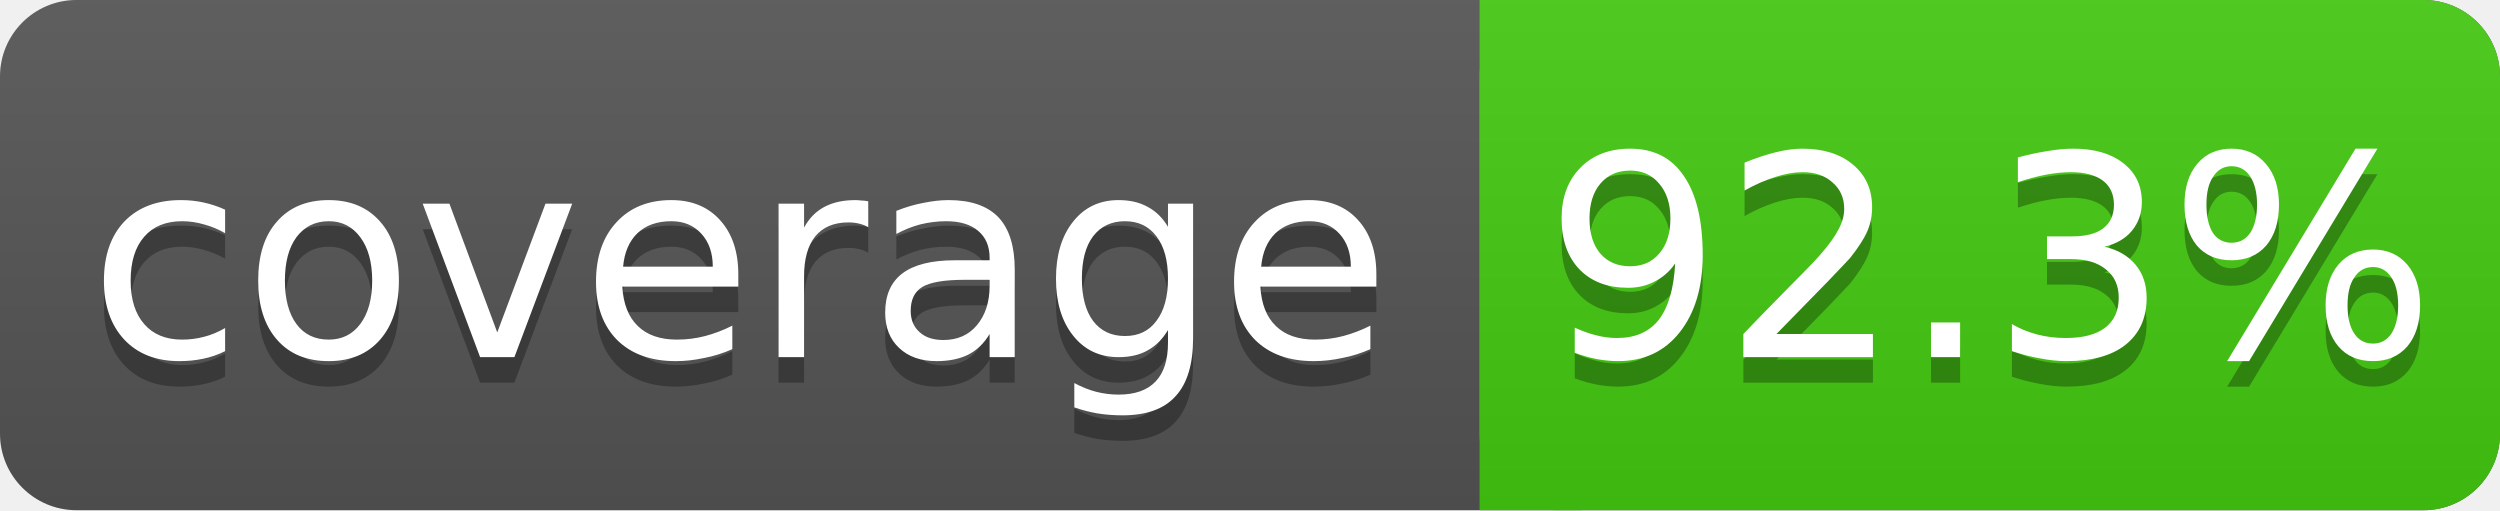
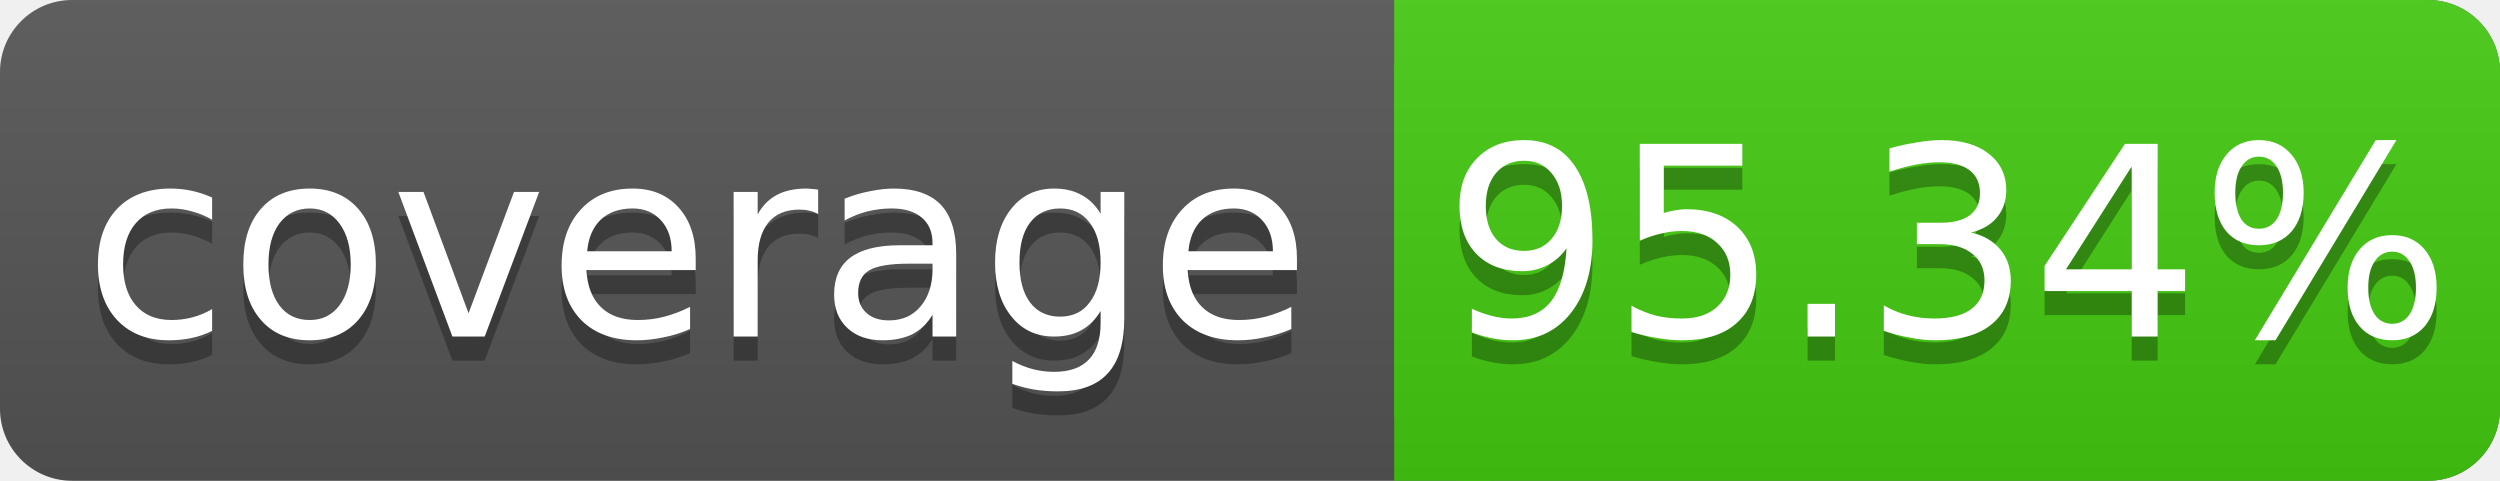
- <svg xmlns="http://www.w3.org/2000/svg" width="98" height="20">
+ <svg xmlns="http://www.w3.org/2000/svg" width="104" height="20">
  <linearGradient id="s" x2="0" y2="100%">
    <stop offset="0" stop-color="#bbb" stop-opacity=".1" />
    <stop offset="1" stop-opacity=".1" />
  </linearGradient>
-   <rect rx="3" width="98" height="20" fill="#555" />
-   <rect rx="3" x="58" width="40" height="20" fill="#4c1" />
+   <rect rx="3" width="104" height="20" fill="#555" />
+   <rect rx="3" x="58" width="46" height="20" fill="#4c1" />
  <rect x="58" width="4" height="20" fill="#4c1" />
-   <rect rx="3" width="98" height="20" fill="url(#s)" />
+   <rect rx="3" width="104" height="20" fill="url(#s)" />
  <g fill="#fff" text-anchor="middle" font-family="DejaVu Sans,Verdana,Geneva,sans-serif" font-size="11">
    <text x="29" y="15" fill="#010101" fill-opacity=".3">coverage</text>
    <text x="29" y="14">coverage</text>
-     <text x="78" y="15" fill="#010101" fill-opacity=".3">92.3%</text>
-     <text x="78" y="14">92.3%</text>
+     <text x="81" y="15" fill="#010101" fill-opacity=".3">95.34%</text>
+     <text x="81" y="14">95.34%</text>
  </g>
</svg>
